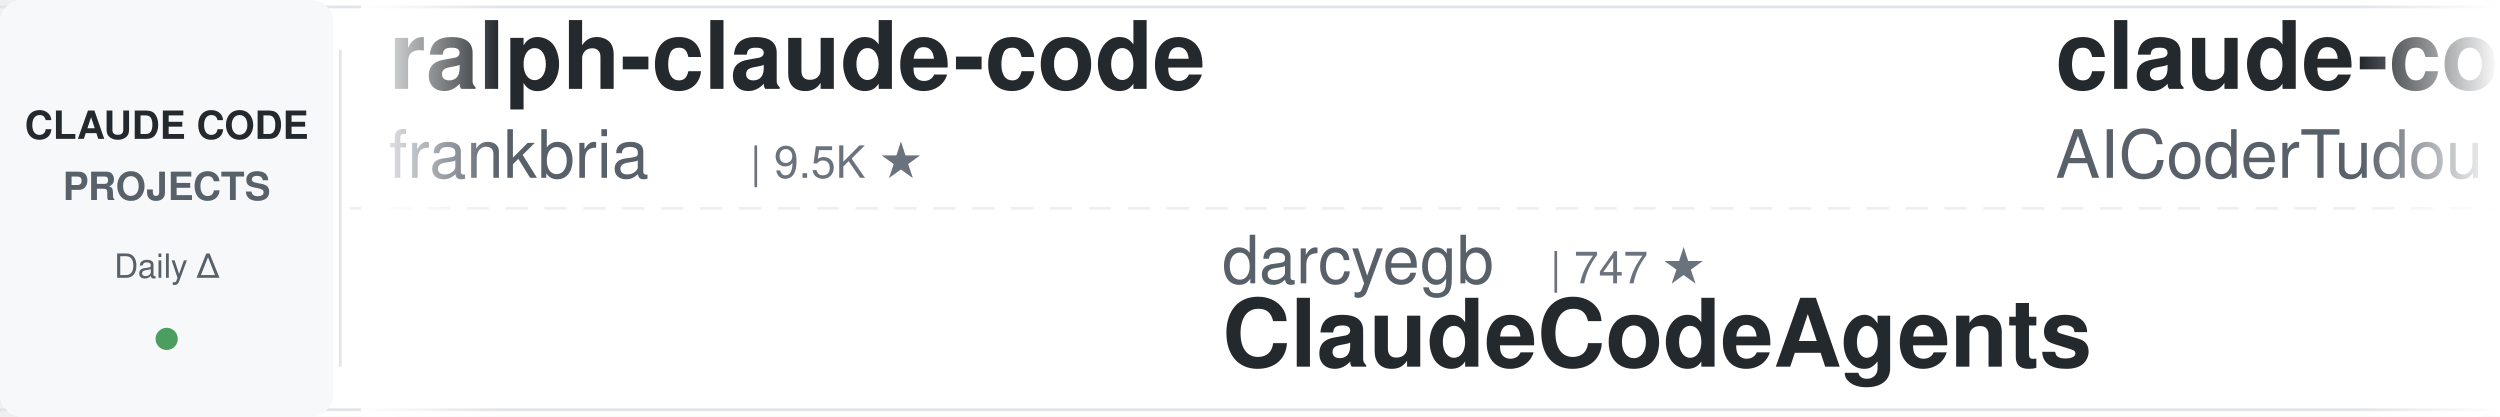
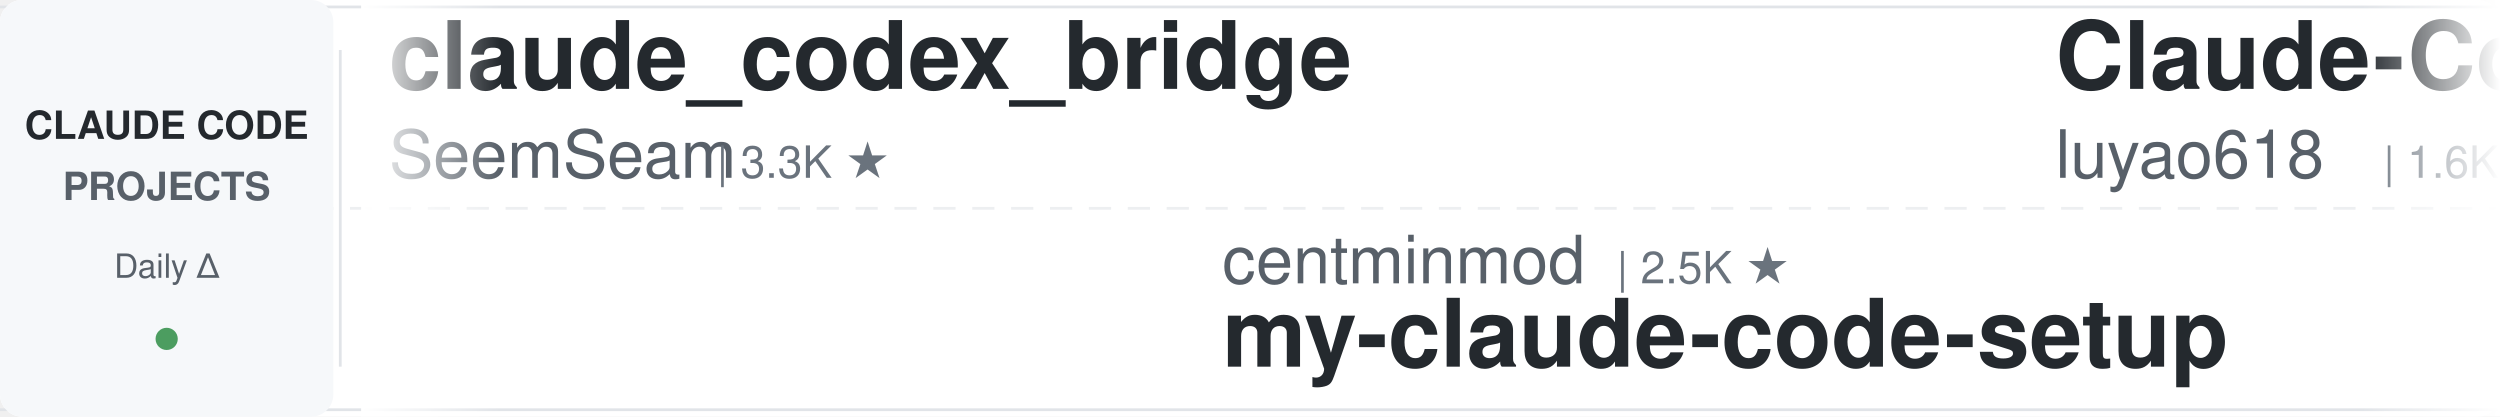
<svg xmlns="http://www.w3.org/2000/svg" width="900" height="150">
  <defs>
    <linearGradient id="leftFade" x1="0%" y1="0%" x2="100%" y2="0%">
      <stop offset="0%" style="stop-color:#ffffff;stop-opacity:1" />
      <stop offset="100%" style="stop-color:#ffffff;stop-opacity:0" />
    </linearGradient>
    <linearGradient id="rightFade" x1="0%" y1="0%" x2="100%" y2="0%">
      <stop offset="0%" style="stop-color:#ffffff;stop-opacity:0" />
      <stop offset="100%" style="stop-color:#ffffff;stop-opacity:1" />
    </linearGradient>
  </defs>
  <rect width="900" height="150" fill="#ffffff" rx="8" />
  <rect x="0" y="2" width="900" height="1" fill="#e1e4e8" />
  <rect x="0" y="147" width="900" height="1" fill="#e1e4e8" />
  <line x1="0" y1="75" x2="900" y2="75" stroke="#e1e4e8" stroke-width="1" stroke-dasharray="8 6" opacity="0.6" />
  <rect x="0" y="0" width="120" height="150" fill="#f6f8fa" rx="8" />
  <text x="60" y="50" font-family="-apple-system, BlinkMacSystemFont, 'Segoe UI', Helvetica, Arial, sans-serif" font-size="14" font-weight="600" fill="#24292e" text-anchor="middle">CLAUDE CODE</text>
  <text x="60" y="72" font-family="-apple-system, BlinkMacSystemFont, 'Segoe UI', Helvetica, Arial, sans-serif" font-size="14" font-weight="600" fill="#586069" text-anchor="middle">PROJECTS</text>
  <text x="60" y="100" font-family="-apple-system, BlinkMacSystemFont, 'Segoe UI', Helvetica, Arial, sans-serif" font-size="12" font-weight="500" fill="#586069" text-anchor="middle">Daily Δ</text>
  <circle cx="60" cy="122" r="4" fill="#22863a" opacity="0.8" />
  <rect x="122" y="18" width="1" height="114" fill="#e1e4e8" />
  <clipPath id="tickerClip">
    <rect x="130" y="0" width="770" height="150" />
  </clipPath>
  <g clip-path="url(#tickerClip)">
    <g id="tickerItems">
      <animateTransform attributeName="transform" attributeType="XML" type="translate" from="0 0" to="-3000 0" dur="54s" repeatCount="indefinite" />
      <g transform="translate(0, 0)">
-         <text x="140" y="32" font-family="-apple-system, BlinkMacSystemFont, 'Segoe UI', Helvetica, Arial, sans-serif" font-size="34" font-weight="600" fill="#24292e">ralph-claude-code</text>
-         <text x="140" y="64" font-family="-apple-system, BlinkMacSystemFont, 'Segoe UI', Helvetica, Arial, sans-serif" font-size="24" font-weight="400" fill="#586069">frankbria</text>
-         <text x="270" y="64" font-family="-apple-system, BlinkMacSystemFont, 'Segoe UI', Helvetica, Arial, sans-serif" font-size="16" font-weight="500" fill="#6a737d">| 9.5K ★</text>
+         <text x="140" y="32" font-family="-apple-system, BlinkMacSystemFont, 'Segoe UI', Helvetica, Arial, sans-serif" font-size="34" font-weight="600" fill="#24292e">claude_codex_bridge</text>
+         <text x="140" y="64" font-family="-apple-system, BlinkMacSystemFont, 'Segoe UI', Helvetica, Arial, sans-serif" font-size="24" font-weight="400" fill="#586069">SeemSeam</text>
+         <text x="258" y="64" font-family="-apple-system, BlinkMacSystemFont, 'Segoe UI', Helvetica, Arial, sans-serif" font-size="16" font-weight="500" fill="#6a737d">| 3.3K ★</text>
      </g>
      <g transform="translate(300, 0)">
-         <text x="140" y="102" font-family="-apple-system, BlinkMacSystemFont, 'Segoe UI', Helvetica, Arial, sans-serif" font-size="24" font-weight="400" fill="#586069">darcyegb</text>
-         <text x="258" y="102" font-family="-apple-system, BlinkMacSystemFont, 'Segoe UI', Helvetica, Arial, sans-serif" font-size="16" font-weight="500" fill="#6a737d">| 747 ★</text>
-         <text x="140" y="132" font-family="-apple-system, BlinkMacSystemFont, 'Segoe UI', Helvetica, Arial, sans-serif" font-size="34" font-weight="600" fill="#24292e">ClaudeCodeAgents</text>
+         <text x="140" y="102" font-family="-apple-system, BlinkMacSystemFont, 'Segoe UI', Helvetica, Arial, sans-serif" font-size="24" font-weight="400" fill="#586069">centminmod</text>
+         <text x="282" y="102" font-family="-apple-system, BlinkMacSystemFont, 'Segoe UI', Helvetica, Arial, sans-serif" font-size="16" font-weight="500" fill="#6a737d">| 2.5K ★</text>
+         <text x="140" y="132" font-family="-apple-system, BlinkMacSystemFont, 'Segoe UI', Helvetica, Arial, sans-serif" font-size="34" font-weight="600" fill="#24292e">my-claude-code-setup</text>
      </g>
      <g transform="translate(600, 0)">
-         <text x="140" y="32" font-family="-apple-system, BlinkMacSystemFont, 'Segoe UI', Helvetica, Arial, sans-serif" font-size="34" font-weight="600" fill="#24292e">claude-code-tudou</text>
-         <text x="140" y="64" font-family="-apple-system, BlinkMacSystemFont, 'Segoe UI', Helvetica, Arial, sans-serif" font-size="24" font-weight="400" fill="#586069">AICoderTudou</text>
-         <text x="306" y="64" font-family="-apple-system, BlinkMacSystemFont, 'Segoe UI', Helvetica, Arial, sans-serif" font-size="16" font-weight="500" fill="#6a737d">| 498 ★</text>
+         <text x="140" y="32" font-family="-apple-system, BlinkMacSystemFont, 'Segoe UI', Helvetica, Arial, sans-serif" font-size="34" font-weight="600" fill="#24292e">Claude-Code-Source-Study</text>
+         <text x="140" y="64" font-family="-apple-system, BlinkMacSystemFont, 'Segoe UI', Helvetica, Arial, sans-serif" font-size="24" font-weight="400" fill="#586069">luyao618</text>
+         <text x="258" y="64" font-family="-apple-system, BlinkMacSystemFont, 'Segoe UI', Helvetica, Arial, sans-serif" font-size="16" font-weight="500" fill="#6a737d">| 1.6K ★</text>
      </g>
      <g transform="translate(900, 0)">
-         <text x="140" y="102" font-family="-apple-system, BlinkMacSystemFont, 'Segoe UI', Helvetica, Arial, sans-serif" font-size="24" font-weight="400" fill="#586069">disler</text>
-         <text x="234" y="102" font-family="-apple-system, BlinkMacSystemFont, 'Segoe UI', Helvetica, Arial, sans-serif" font-size="16" font-weight="500" fill="#6a737d">| 1.5K ★</text>
-         <text x="140" y="132" font-family="-apple-system, BlinkMacSystemFont, 'Segoe UI', Helvetica, Arial, sans-serif" font-size="34" font-weight="600" fill="#24292e">pi-vs-claude-code</text>
+         <text x="140" y="102" font-family="-apple-system, BlinkMacSystemFont, 'Segoe UI', Helvetica, Arial, sans-serif" font-size="24" font-weight="400" fill="#586069">VILA-Lab</text>
+         <text x="258" y="102" font-family="-apple-system, BlinkMacSystemFont, 'Segoe UI', Helvetica, Arial, sans-serif" font-size="16" font-weight="500" fill="#6a737d">| 1.9K ★</text>
+         <text x="140" y="132" font-family="-apple-system, BlinkMacSystemFont, 'Segoe UI', Helvetica, Arial, sans-serif" font-size="34" font-weight="600" fill="#24292e">Dive-into-Claude-Code</text>
      </g>
      <g transform="translate(1200, 0)">
-         <text x="140" y="32" font-family="-apple-system, BlinkMacSystemFont, 'Segoe UI', Helvetica, Arial, sans-serif" font-size="34" font-weight="600" fill="#24292e">Open-ClaudeCode</text>
-         <text x="140" y="64" font-family="-apple-system, BlinkMacSystemFont, 'Segoe UI', Helvetica, Arial, sans-serif" font-size="24" font-weight="400" fill="#586069">LING71671</text>
-         <text x="270" y="64" font-family="-apple-system, BlinkMacSystemFont, 'Segoe UI', Helvetica, Arial, sans-serif" font-size="16" font-weight="500" fill="#6a737d">| 918 ★</text>
+         <text x="140" y="32" font-family="-apple-system, BlinkMacSystemFont, 'Segoe UI', Helvetica, Arial, sans-serif" font-size="34" font-weight="600" fill="#24292e">claude-code-templates</text>
+         <text x="140" y="64" font-family="-apple-system, BlinkMacSystemFont, 'Segoe UI', Helvetica, Arial, sans-serif" font-size="24" font-weight="400" fill="#586069">davila7</text>
+         <text x="246" y="64" font-family="-apple-system, BlinkMacSystemFont, 'Segoe UI', Helvetica, Arial, sans-serif" font-size="16" font-weight="500" fill="#6a737d">| 29.5K ★</text>
      </g>
      <g transform="translate(1500, 0)">
-         <text x="140" y="102" font-family="-apple-system, BlinkMacSystemFont, 'Segoe UI', Helvetica, Arial, sans-serif" font-size="24" font-weight="400" fill="#586069">davila7</text>
-         <text x="246" y="102" font-family="-apple-system, BlinkMacSystemFont, 'Segoe UI', Helvetica, Arial, sans-serif" font-size="16" font-weight="500" fill="#6a737d">| 29.5K ★</text>
-         <text x="140" y="132" font-family="-apple-system, BlinkMacSystemFont, 'Segoe UI', Helvetica, Arial, sans-serif" font-size="34" font-weight="600" fill="#24292e">claude-code-templates</text>
+         <text x="140" y="102" font-family="-apple-system, BlinkMacSystemFont, 'Segoe UI', Helvetica, Arial, sans-serif" font-size="24" font-weight="400" fill="#586069">VoltAgent</text>
+         <text x="270" y="102" font-family="-apple-system, BlinkMacSystemFont, 'Segoe UI', Helvetica, Arial, sans-serif" font-size="16" font-weight="500" fill="#6a737d">| 23.3K ★</text>
+         <text x="140" y="132" font-family="-apple-system, BlinkMacSystemFont, 'Segoe UI', Helvetica, Arial, sans-serif" font-size="34" font-weight="600" fill="#24292e">awesome-claude-code-suba...</text>
      </g>
      <g transform="translate(1800, 0)">
-         <text x="140" y="32" font-family="-apple-system, BlinkMacSystemFont, 'Segoe UI', Helvetica, Arial, sans-serif" font-size="34" font-weight="600" fill="#24292e">claude-code-prompts</text>
-         <text x="140" y="64" font-family="-apple-system, BlinkMacSystemFont, 'Segoe UI', Helvetica, Arial, sans-serif" font-size="24" font-weight="400" fill="#586069">repowise-dev</text>
-         <text x="306" y="64" font-family="-apple-system, BlinkMacSystemFont, 'Segoe UI', Helvetica, Arial, sans-serif" font-size="16" font-weight="500" fill="#6a737d">| 1.2K ★</text>
+         <text x="140" y="32" font-family="-apple-system, BlinkMacSystemFont, 'Segoe UI', Helvetica, Arial, sans-serif" font-size="34" font-weight="600" fill="#24292e">claude-code-analysis</text>
+         <text x="140" y="64" font-family="-apple-system, BlinkMacSystemFont, 'Segoe UI', Helvetica, Arial, sans-serif" font-size="24" font-weight="400" fill="#586069">liuup</text>
+         <text x="222" y="64" font-family="-apple-system, BlinkMacSystemFont, 'Segoe UI', Helvetica, Arial, sans-serif" font-size="16" font-weight="500" fill="#6a737d">| 3.5K ★</text>
      </g>
      <g transform="translate(2100, 0)">
-         <text x="140" y="102" font-family="-apple-system, BlinkMacSystemFont, 'Segoe UI', Helvetica, Arial, sans-serif" font-size="24" font-weight="400" fill="#586069">ponponon</text>
-         <text x="258" y="102" font-family="-apple-system, BlinkMacSystemFont, 'Segoe UI', Helvetica, Arial, sans-serif" font-size="16" font-weight="500" fill="#6a737d">| 2.3K ★</text>
-         <text x="140" y="132" font-family="-apple-system, BlinkMacSystemFont, 'Segoe UI', Helvetica, Arial, sans-serif" font-size="34" font-weight="600" fill="#24292e">claude_code_src</text>
+         <text x="140" y="102" font-family="-apple-system, BlinkMacSystemFont, 'Segoe UI', Helvetica, Arial, sans-serif" font-size="24" font-weight="400" fill="#586069">Piebald-AI</text>
+         <text x="282" y="102" font-family="-apple-system, BlinkMacSystemFont, 'Segoe UI', Helvetica, Arial, sans-serif" font-size="16" font-weight="500" fill="#6a737d">| 11.8K ★</text>
+         <text x="140" y="132" font-family="-apple-system, BlinkMacSystemFont, 'Segoe UI', Helvetica, Arial, sans-serif" font-size="34" font-weight="600" fill="#24292e">claude-code-system-promp...</text>
      </g>
      <g transform="translate(2400, 0)">
-         <text x="140" y="32" font-family="-apple-system, BlinkMacSystemFont, 'Segoe UI', Helvetica, Arial, sans-serif" font-size="34" font-weight="600" fill="#24292e">awesome-claude-code-suba...</text>
-         <text x="140" y="64" font-family="-apple-system, BlinkMacSystemFont, 'Segoe UI', Helvetica, Arial, sans-serif" font-size="24" font-weight="400" fill="#586069">VoltAgent</text>
-         <text x="270" y="64" font-family="-apple-system, BlinkMacSystemFont, 'Segoe UI', Helvetica, Arial, sans-serif" font-size="16" font-weight="500" fill="#6a737d">| 23.3K ★</text>
+         <text x="140" y="32" font-family="-apple-system, BlinkMacSystemFont, 'Segoe UI', Helvetica, Arial, sans-serif" font-size="34" font-weight="600" fill="#24292e">claude-code-pm-course</text>
+         <text x="140" y="64" font-family="-apple-system, BlinkMacSystemFont, 'Segoe UI', Helvetica, Arial, sans-serif" font-size="24" font-weight="400" fill="#586069">carlvellotti</text>
+         <text x="306" y="64" font-family="-apple-system, BlinkMacSystemFont, 'Segoe UI', Helvetica, Arial, sans-serif" font-size="16" font-weight="500" fill="#6a737d">| 2.1K ★</text>
      </g>
      <g transform="translate(2700, 0)">
-         <text x="140" y="102" font-family="-apple-system, BlinkMacSystemFont, 'Segoe UI', Helvetica, Arial, sans-serif" font-size="24" font-weight="400" fill="#586069">anthropics</text>
-         <text x="282" y="102" font-family="-apple-system, BlinkMacSystemFont, 'Segoe UI', Helvetica, Arial, sans-serif" font-size="16" font-weight="500" fill="#6a737d">| 161.1K ★</text>
-         <text x="140" y="132" font-family="-apple-system, BlinkMacSystemFont, 'Segoe UI', Helvetica, Arial, sans-serif" font-size="34" font-weight="600" fill="#24292e">skills</text>
+         <text x="140" y="102" font-family="-apple-system, BlinkMacSystemFont, 'Segoe UI', Helvetica, Arial, sans-serif" font-size="24" font-weight="400" fill="#586069">Windy3f3f3f3f</text>
+         <text x="318" y="102" font-family="-apple-system, BlinkMacSystemFont, 'Segoe UI', Helvetica, Arial, sans-serif" font-size="16" font-weight="500" fill="#6a737d">| 3.2K ★</text>
+         <text x="140" y="132" font-family="-apple-system, BlinkMacSystemFont, 'Segoe UI', Helvetica, Arial, sans-serif" font-size="34" font-weight="600" fill="#24292e">how-claude-code-works</text>
      </g>
      <g transform="translate(3000, 0)">
-         <text x="140" y="32" font-family="-apple-system, BlinkMacSystemFont, 'Segoe UI', Helvetica, Arial, sans-serif" font-size="34" font-weight="600" fill="#24292e">ralph-claude-code</text>
-         <text x="140" y="64" font-family="-apple-system, BlinkMacSystemFont, 'Segoe UI', Helvetica, Arial, sans-serif" font-size="24" font-weight="400" fill="#586069">frankbria</text>
-         <text x="270" y="64" font-family="-apple-system, BlinkMacSystemFont, 'Segoe UI', Helvetica, Arial, sans-serif" font-size="16" font-weight="500" fill="#6a737d">| 9.5K ★</text>
+         <text x="140" y="32" font-family="-apple-system, BlinkMacSystemFont, 'Segoe UI', Helvetica, Arial, sans-serif" font-size="34" font-weight="600" fill="#24292e">claude_codex_bridge</text>
+         <text x="140" y="64" font-family="-apple-system, BlinkMacSystemFont, 'Segoe UI', Helvetica, Arial, sans-serif" font-size="24" font-weight="400" fill="#586069">SeemSeam</text>
+         <text x="258" y="64" font-family="-apple-system, BlinkMacSystemFont, 'Segoe UI', Helvetica, Arial, sans-serif" font-size="16" font-weight="500" fill="#6a737d">| 3.3K ★</text>
      </g>
      <g transform="translate(3300, 0)">
-         <text x="140" y="102" font-family="-apple-system, BlinkMacSystemFont, 'Segoe UI', Helvetica, Arial, sans-serif" font-size="24" font-weight="400" fill="#586069">darcyegb</text>
-         <text x="258" y="102" font-family="-apple-system, BlinkMacSystemFont, 'Segoe UI', Helvetica, Arial, sans-serif" font-size="16" font-weight="500" fill="#6a737d">| 747 ★</text>
-         <text x="140" y="132" font-family="-apple-system, BlinkMacSystemFont, 'Segoe UI', Helvetica, Arial, sans-serif" font-size="34" font-weight="600" fill="#24292e">ClaudeCodeAgents</text>
+         <text x="140" y="102" font-family="-apple-system, BlinkMacSystemFont, 'Segoe UI', Helvetica, Arial, sans-serif" font-size="24" font-weight="400" fill="#586069">centminmod</text>
+         <text x="282" y="102" font-family="-apple-system, BlinkMacSystemFont, 'Segoe UI', Helvetica, Arial, sans-serif" font-size="16" font-weight="500" fill="#6a737d">| 2.5K ★</text>
+         <text x="140" y="132" font-family="-apple-system, BlinkMacSystemFont, 'Segoe UI', Helvetica, Arial, sans-serif" font-size="34" font-weight="600" fill="#24292e">my-claude-code-setup</text>
      </g>
      <g transform="translate(3600, 0)">
-         <text x="140" y="32" font-family="-apple-system, BlinkMacSystemFont, 'Segoe UI', Helvetica, Arial, sans-serif" font-size="34" font-weight="600" fill="#24292e">claude-code-tudou</text>
-         <text x="140" y="64" font-family="-apple-system, BlinkMacSystemFont, 'Segoe UI', Helvetica, Arial, sans-serif" font-size="24" font-weight="400" fill="#586069">AICoderTudou</text>
-         <text x="306" y="64" font-family="-apple-system, BlinkMacSystemFont, 'Segoe UI', Helvetica, Arial, sans-serif" font-size="16" font-weight="500" fill="#6a737d">| 498 ★</text>
+         <text x="140" y="32" font-family="-apple-system, BlinkMacSystemFont, 'Segoe UI', Helvetica, Arial, sans-serif" font-size="34" font-weight="600" fill="#24292e">Claude-Code-Source-Study</text>
+         <text x="140" y="64" font-family="-apple-system, BlinkMacSystemFont, 'Segoe UI', Helvetica, Arial, sans-serif" font-size="24" font-weight="400" fill="#586069">luyao618</text>
+         <text x="258" y="64" font-family="-apple-system, BlinkMacSystemFont, 'Segoe UI', Helvetica, Arial, sans-serif" font-size="16" font-weight="500" fill="#6a737d">| 1.6K ★</text>
      </g>
      <g transform="translate(3900, 0)">
-         <text x="140" y="102" font-family="-apple-system, BlinkMacSystemFont, 'Segoe UI', Helvetica, Arial, sans-serif" font-size="24" font-weight="400" fill="#586069">disler</text>
-         <text x="234" y="102" font-family="-apple-system, BlinkMacSystemFont, 'Segoe UI', Helvetica, Arial, sans-serif" font-size="16" font-weight="500" fill="#6a737d">| 1.5K ★</text>
-         <text x="140" y="132" font-family="-apple-system, BlinkMacSystemFont, 'Segoe UI', Helvetica, Arial, sans-serif" font-size="34" font-weight="600" fill="#24292e">pi-vs-claude-code</text>
+         <text x="140" y="102" font-family="-apple-system, BlinkMacSystemFont, 'Segoe UI', Helvetica, Arial, sans-serif" font-size="24" font-weight="400" fill="#586069">VILA-Lab</text>
+         <text x="258" y="102" font-family="-apple-system, BlinkMacSystemFont, 'Segoe UI', Helvetica, Arial, sans-serif" font-size="16" font-weight="500" fill="#6a737d">| 1.9K ★</text>
+         <text x="140" y="132" font-family="-apple-system, BlinkMacSystemFont, 'Segoe UI', Helvetica, Arial, sans-serif" font-size="34" font-weight="600" fill="#24292e">Dive-into-Claude-Code</text>
      </g>
    </g>
  </g>
  <rect x="130" y="0" width="50" height="150" fill="url(#leftFade)" />
  <rect x="850" y="0" width="50" height="150" fill="url(#rightFade)" />
</svg>
